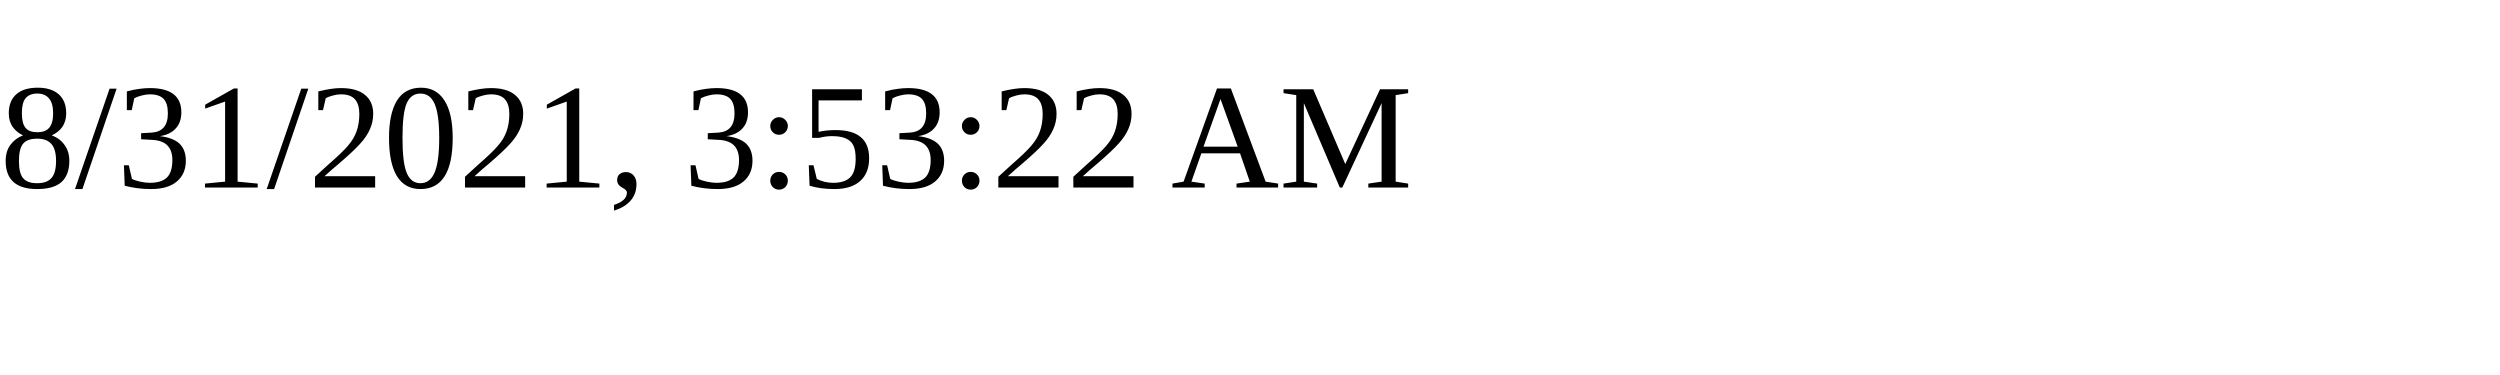
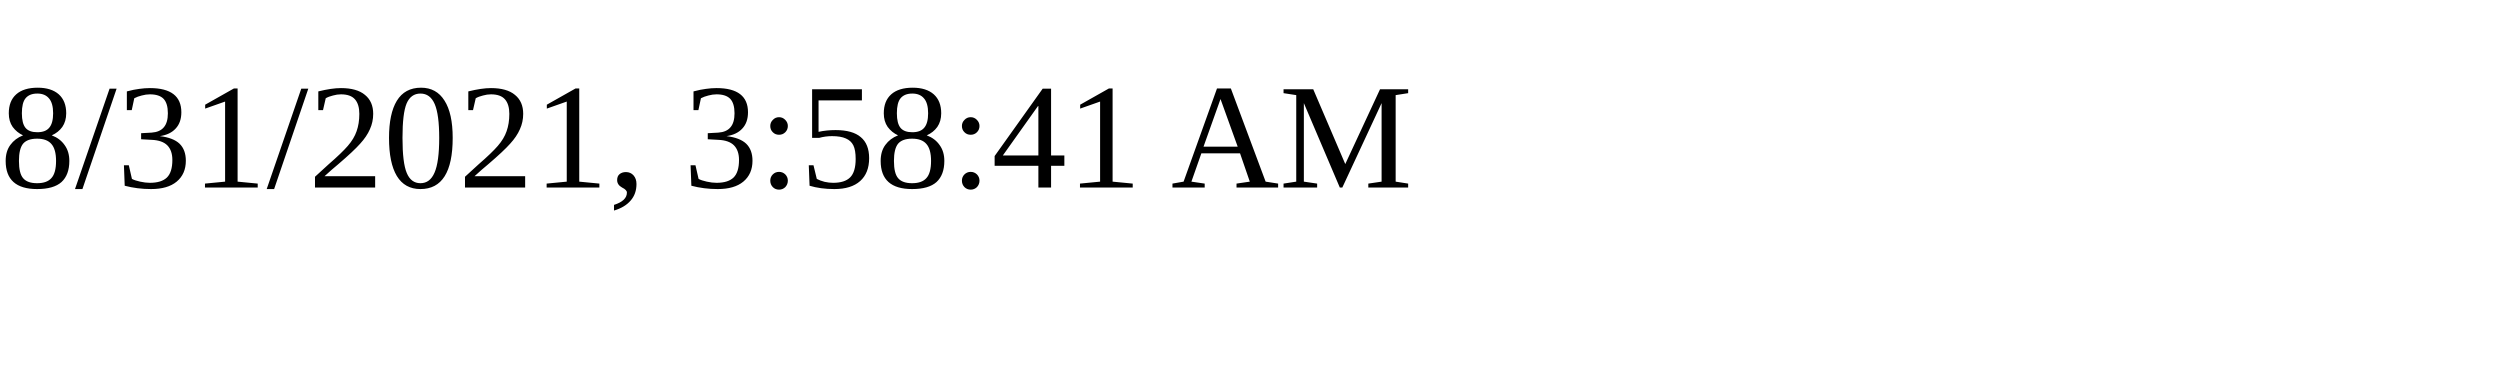
<svg xmlns="http://www.w3.org/2000/svg" height="30" width="200">
-   <text x="0" y="15">8/31/2021, 3:53:22 AM</text>
+   <text x="0" y="15">8/31/2021, 3:58:41 AM</text>
</svg>
